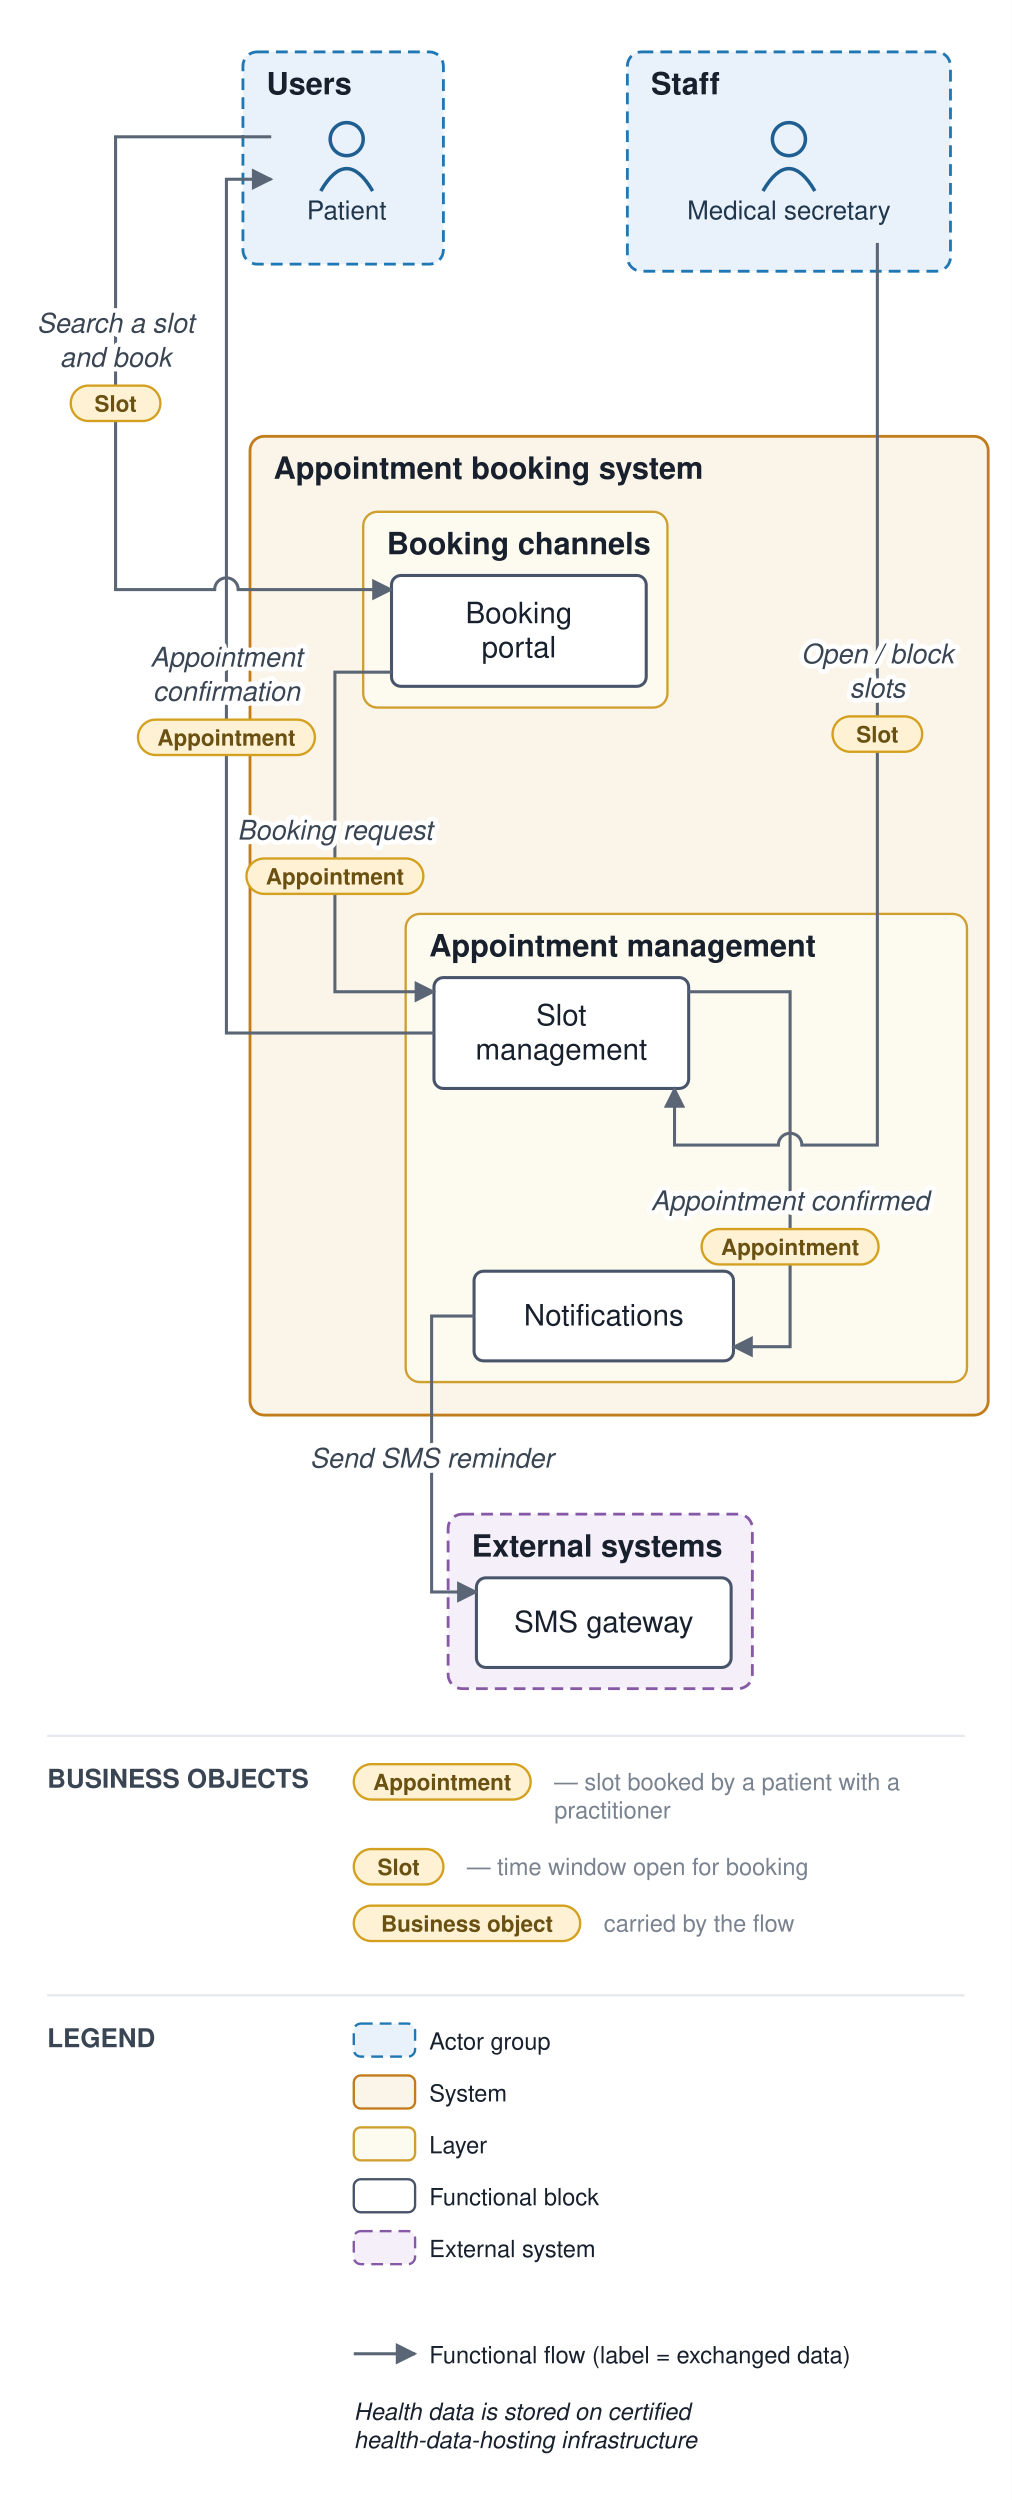
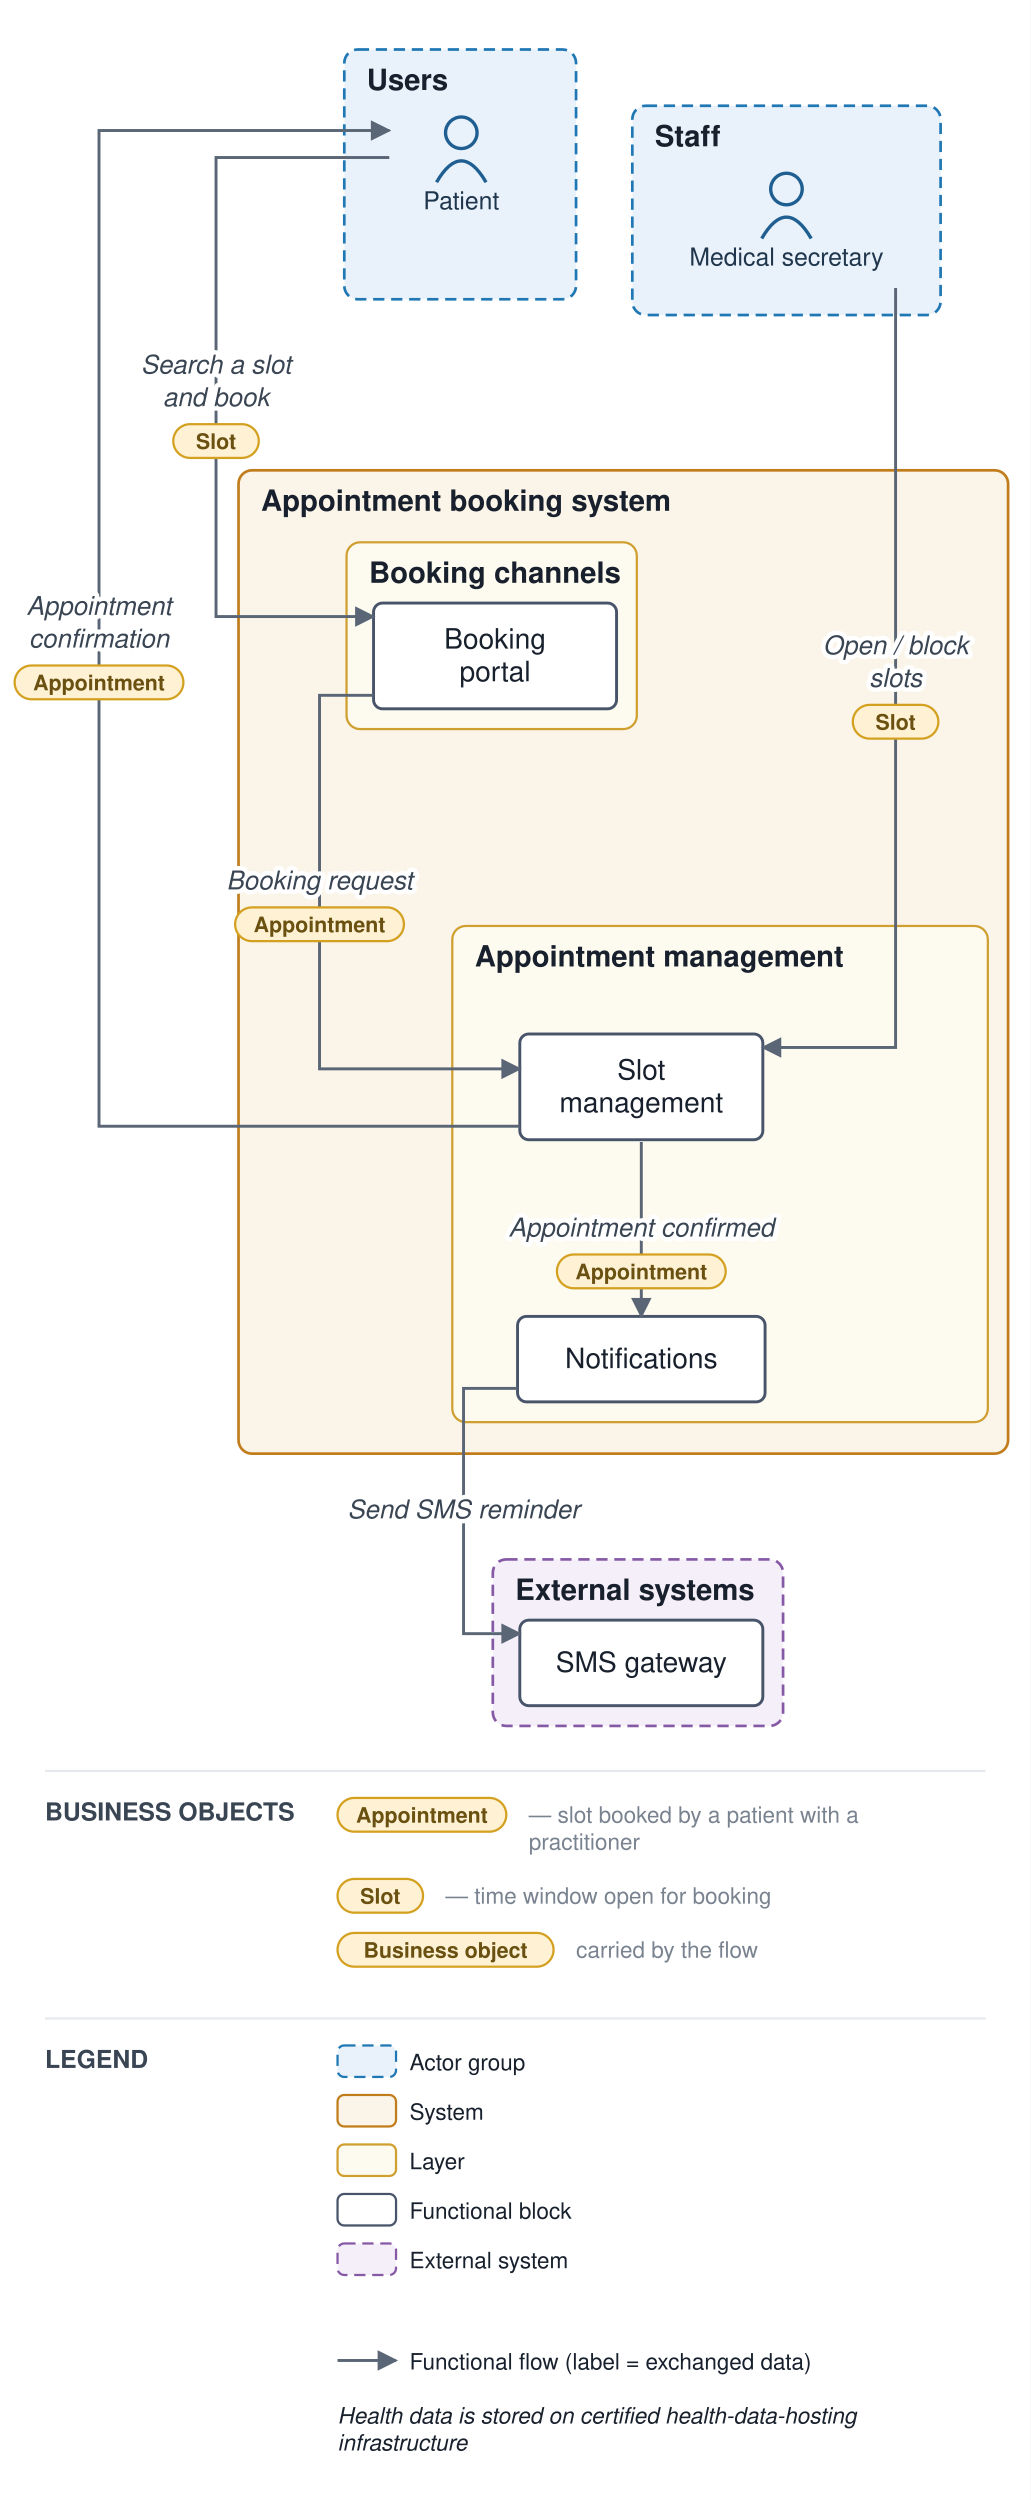
- <svg xmlns="http://www.w3.org/2000/svg" viewBox="0 0 429 1060" font-family="Helvetica,Arial,sans-serif">
+ <svg xmlns="http://www.w3.org/2000/svg" viewBox="0 0 458 1111" font-family="Helvetica,Arial,sans-serif">
  <defs>
    <marker id="arr" viewBox="0 0 10 10" refX="9" refY="5" markerWidth="7" markerHeight="7" orient="auto-start-reverse">
      <path d="M0,0 L10,5 L0,10 z" fill="#5a6675" />
    </marker>
  </defs>
-   <rect width="429" height="1060" fill="#ffffff" />
-   <rect x="103" y="22" width="85" height="90" rx="6" fill="#e9f2fb" stroke="#1f77b4" stroke-width="1.2" stroke-dasharray="5 3" />
-   <text x="113" y="40" font-size="13" font-weight="bold" fill="#17202c">Users</text>
-   <rect x="266" y="22" width="137" height="93" rx="6" fill="#e9f2fb" stroke="#1f77b4" stroke-width="1.2" stroke-dasharray="5 3" />
-   <text x="276" y="40" font-size="13" font-weight="bold" fill="#17202c">Staff</text>
-   <rect x="106" y="185" width="313" height="415" rx="6" fill="#fbf4e9" stroke="#c17d1c" stroke-width="1.2" />
-   <text x="116" y="203" font-size="13" font-weight="bold" fill="#17202c">Appointment booking system</text>
-   <rect x="154" y="217" width="129" height="83" rx="6" fill="#fdfaf0" stroke="#cf9f2f" stroke-width="1" />
-   <text x="164" y="235" font-size="13" font-weight="bold" fill="#17202c">Booking channels</text>
-   <rect x="172" y="387.5" width="238" height="198.5" rx="6" fill="#fdfaf0" stroke="#cf9f2f" stroke-width="1" />
-   <text x="182" y="405.5" font-size="13" font-weight="bold" fill="#17202c">Appointment management</text>
-   <rect x="190" y="642" width="129" height="74" rx="6" fill="#f4eff8" stroke="#8659a6" stroke-width="1.2" stroke-dasharray="5 3" />
-   <text x="200" y="660" font-size="13" font-weight="bold" fill="#17202c">External systems</text>
-   <circle cx="147" cy="59" r="7" fill="none" stroke="#1f5e91" stroke-width="1.5" />
-   <path d="M 136 81 q 11 -19 22 0" fill="none" stroke="#1f5e91" stroke-width="1.5" />
-   <text x="147" y="93" font-size="11" text-anchor="middle" fill="#20364c">Patient</text>
-   <circle cx="334.5" cy="59" r="7" fill="none" stroke="#1f5e91" stroke-width="1.5" />
-   <path d="M 323.5 81 q 11 -19 22 0" fill="none" stroke="#1f5e91" stroke-width="1.5" />
-   <text x="334.5" y="93" font-size="11" text-anchor="middle" fill="#20364c">Medical secretary</text>
-   <rect x="166" y="244" width="108" height="47" rx="4" fill="#ffffff" stroke="#48546a" stroke-width="1.3" />
-   <text x="220" y="264.25" font-size="12.5" text-anchor="middle" fill="#17202c">Booking</text>
-   <text x="220" y="278.75" font-size="12.5" text-anchor="middle" fill="#17202c">portal</text>
-   <rect x="184" y="414.5" width="108" height="47" rx="4" fill="#ffffff" stroke="#48546a" stroke-width="1.3" />
-   <text x="238" y="434.75" font-size="12.5" text-anchor="middle" fill="#17202c">Slot</text>
-   <text x="238" y="449.25" font-size="12.5" text-anchor="middle" fill="#17202c">management</text>
-   <rect x="201" y="539" width="110" height="38" rx="4" fill="#ffffff" stroke="#48546a" stroke-width="1.3" />
-   <text x="256" y="562" font-size="12.5" text-anchor="middle" fill="#17202c">Notifications</text>
-   <rect x="202" y="669" width="108" height="38" rx="4" fill="#ffffff" stroke="#48546a" stroke-width="1.3" />
-   <text x="256" y="692" font-size="12.5" text-anchor="middle" fill="#17202c">SMS gateway</text>
-   <path d="M 115 58 L 49 58 L 49 250 L 91 250 A 5 5 0 0 1 101 250 L 166 250" fill="none" stroke="#5a6675" stroke-width="1.3" marker-end="url(#arr)" />
-   <path d="M 166 285 L 142 285 L 142 420.5 L 184 420.5" fill="none" stroke="#5a6675" stroke-width="1.3" marker-end="url(#arr)" />
-   <path d="M 292 420.5 L 335 420.5 L 335 571 L 311 571" fill="none" stroke="#5a6675" stroke-width="1.3" marker-end="url(#arr)" />
-   <path d="M 201 558 L 183 558 L 183 675 L 202 675" fill="none" stroke="#5a6675" stroke-width="1.3" marker-end="url(#arr)" />
-   <path d="M 372 103 L 372 485.5 L 340 485.5 A 5 5 0 0 0 330 485.5 L 286 485.5 L 286 461.5" fill="none" stroke="#5a6675" stroke-width="1.3" marker-end="url(#arr)" />
-   <path d="M 184 438 L 96 438 L 96 76 L 115 76" fill="none" stroke="#5a6675" stroke-width="1.3" marker-end="url(#arr)" />
-   <text x="49" y="141" font-size="11.5" text-anchor="middle" fill="#3a4553" font-style="italic" stroke="#ffffff" stroke-width="4" paint-order="stroke" stroke-linejoin="round">Search a slot</text>
-   <text x="49" y="155.5" font-size="11.5" text-anchor="middle" fill="#3a4553" font-style="italic" stroke="#ffffff" stroke-width="4" paint-order="stroke" stroke-linejoin="round">and book</text>
-   <rect x="30" y="163.5" width="38" height="15" rx="7.5" fill="#fff2d4" stroke="#d3a01f" stroke-width="1" />
-   <text x="49" y="174.5" font-size="9.5" text-anchor="middle" fill="#6a5111" font-weight="bold">Slot</text>
-   <text x="142" y="356" font-size="11.5" text-anchor="middle" fill="#3a4553" font-style="italic" stroke="#ffffff" stroke-width="4" paint-order="stroke" stroke-linejoin="round">Booking request</text>
-   <rect x="104.5" y="364" width="75" height="15" rx="7.5" fill="#fff2d4" stroke="#d3a01f" stroke-width="1" />
-   <text x="142" y="375" font-size="9.5" text-anchor="middle" fill="#6a5111" font-weight="bold">Appointment</text>
-   <text x="335" y="513.125" font-size="11.5" text-anchor="middle" fill="#3a4553" font-style="italic" stroke="#ffffff" stroke-width="4" paint-order="stroke" stroke-linejoin="round">Appointment confirmed</text>
-   <rect x="297.5" y="521.125" width="75" height="15" rx="7.5" fill="#fff2d4" stroke="#d3a01f" stroke-width="1" />
-   <text x="335" y="532.125" font-size="9.5" text-anchor="middle" fill="#6a5111" font-weight="bold">Appointment</text>
-   <text x="183" y="622.25" font-size="11.5" text-anchor="middle" fill="#3a4553" font-style="italic" stroke="#ffffff" stroke-width="4" paint-order="stroke" stroke-linejoin="round">Send SMS reminder</text>
-   <text x="372" y="281.25" font-size="11.5" text-anchor="middle" fill="#3a4553" font-style="italic" stroke="#ffffff" stroke-width="4" paint-order="stroke" stroke-linejoin="round">Open / block</text>
-   <text x="372" y="295.75" font-size="11.5" text-anchor="middle" fill="#3a4553" font-style="italic" stroke="#ffffff" stroke-width="4" paint-order="stroke" stroke-linejoin="round">slots</text>
-   <rect x="353" y="303.75" width="38" height="15" rx="7.5" fill="#fff2d4" stroke="#d3a01f" stroke-width="1" />
-   <text x="372" y="314.75" font-size="9.5" text-anchor="middle" fill="#6a5111" font-weight="bold">Slot</text>
-   <text x="96" y="282.625" font-size="11.5" text-anchor="middle" fill="#3a4553" font-style="italic" stroke="#ffffff" stroke-width="4" paint-order="stroke" stroke-linejoin="round">Appointment</text>
-   <text x="96" y="297.125" font-size="11.5" text-anchor="middle" fill="#3a4553" font-style="italic" stroke="#ffffff" stroke-width="4" paint-order="stroke" stroke-linejoin="round">confirmation</text>
-   <rect x="58.5" y="305.125" width="75" height="15" rx="7.5" fill="#fff2d4" stroke="#d3a01f" stroke-width="1" />
-   <text x="96" y="316.125" font-size="9.5" text-anchor="middle" fill="#6a5111" font-weight="bold">Appointment</text>
-   <line x1="20" y1="736" x2="409" y2="736" stroke="#e6e9ee" stroke-width="1" />
-   <text x="20" y="758" font-size="11" font-weight="bold" fill="#3a4553">BUSINESS OBJECTS</text>
-   <rect x="150" y="748" width="75" height="15" rx="7.5" fill="#fff2d4" stroke="#d3a01f" />
-   <text x="187.5" y="759" font-size="9.5" text-anchor="middle" fill="#6a5111" font-weight="bold">Appointment</text>
-   <text x="235" y="759" font-size="10" fill="#79828f">— slot booked by a patient with a</text>
-   <text x="235" y="771" font-size="10" fill="#79828f">practitioner</text>
-   <rect x="150" y="784" width="38" height="15" rx="7.5" fill="#fff2d4" stroke="#d3a01f" />
-   <text x="169" y="795" font-size="9.5" text-anchor="middle" fill="#6a5111" font-weight="bold">Slot</text>
-   <text x="198" y="795" font-size="10" fill="#79828f">— time window open for booking</text>
-   <rect x="150" y="808" width="96" height="15" rx="7.5" fill="#fff2d4" stroke="#d3a01f" />
-   <text x="198" y="819" font-size="9.5" text-anchor="middle" fill="#6a5111" font-weight="bold">Business object</text>
-   <text x="256" y="819" font-size="10" fill="#79828f">carried by the flow</text>
-   <line x1="20" y1="846" x2="409" y2="846" stroke="#e6e9ee" stroke-width="1" />
-   <text x="20" y="868" font-size="11" font-weight="bold" fill="#3a4553">LEGEND</text>
-   <rect x="150" y="858" width="26" height="14" rx="3" fill="#e9f2fb" stroke="#1f77b4" stroke-dasharray="5 3" />
-   <text x="182" y="869" font-size="10" fill="#17202c">Actor group</text>
-   <rect x="150" y="880" width="26" height="14" rx="3" fill="#fbf4e9" stroke="#c17d1c" />
-   <text x="182" y="891" font-size="10" fill="#17202c">System</text>
-   <rect x="150" y="902" width="26" height="14" rx="3" fill="#fdfaf0" stroke="#cf9f2f" />
-   <text x="182" y="913" font-size="10" fill="#17202c">Layer</text>
-   <rect x="150" y="924" width="26" height="14" rx="3" fill="#ffffff" stroke="#48546a" />
-   <text x="182" y="935" font-size="10" fill="#17202c">Functional block</text>
-   <rect x="150" y="946" width="26" height="14" rx="3" fill="#f4eff8" stroke="#8659a6" stroke-dasharray="5 3" />
-   <text x="182" y="957" font-size="10" fill="#17202c">External system</text>
-   <line x1="150" y1="998" x2="176" y2="998" stroke="#5a6675" stroke-width="1.3" marker-end="url(#arr)" />
-   <text x="182" y="1002" font-size="10" fill="#17202c">Functional flow (label = exchanged data)</text>
-   <text x="150" y="1026" font-size="10" fill="#17202c" font-style="italic">Health data is stored on certified</text>
-   <text x="150" y="1038" font-size="10" fill="#17202c" font-style="italic">health-data-hosting infrastructure</text>
+   <rect width="458" height="1111" fill="#ffffff" />
+   <rect x="153" y="22" width="103" height="111" rx="6" fill="#e9f2fb" stroke="#1f77b4" stroke-width="1.2" stroke-dasharray="5 3" />
+   <text x="163" y="40" font-size="13" font-weight="bold" fill="#17202c">Users</text>
+   <rect x="281" y="47" width="137" height="93" rx="6" fill="#e9f2fb" stroke="#1f77b4" stroke-width="1.2" stroke-dasharray="5 3" />
+   <text x="291" y="65" font-size="13" font-weight="bold" fill="#17202c">Staff</text>
+   <rect x="106" y="209" width="342" height="437" rx="6" fill="#fbf4e9" stroke="#c17d1c" stroke-width="1.2" />
+   <text x="116" y="227" font-size="13" font-weight="bold" fill="#17202c">Appointment booking system</text>
+   <rect x="154" y="241" width="129" height="83" rx="6" fill="#fdfaf0" stroke="#cf9f2f" stroke-width="1" />
+   <text x="164" y="259" font-size="13" font-weight="bold" fill="#17202c">Booking channels</text>
+   <rect x="201" y="411.5" width="238" height="220.5" rx="6" fill="#fdfaf0" stroke="#cf9f2f" stroke-width="1" />
+   <text x="211" y="429.5" font-size="13" font-weight="bold" fill="#17202c">Appointment management</text>
+   <rect x="219" y="693" width="129" height="74" rx="6" fill="#f4eff8" stroke="#8659a6" stroke-width="1.2" stroke-dasharray="5 3" />
+   <text x="229" y="711" font-size="13" font-weight="bold" fill="#17202c">External systems</text>
+   <circle cx="205" cy="59" r="7" fill="none" stroke="#1f5e91" stroke-width="1.5" />
+   <path d="M 194 81 q 11 -19 22 0" fill="none" stroke="#1f5e91" stroke-width="1.5" />
+   <text x="205" y="93" font-size="11" text-anchor="middle" fill="#20364c">Patient</text>
+   <circle cx="349.5" cy="84" r="7" fill="none" stroke="#1f5e91" stroke-width="1.5" />
+   <path d="M 338.5 106 q 11 -19 22 0" fill="none" stroke="#1f5e91" stroke-width="1.5" />
+   <text x="349.5" y="118" font-size="11" text-anchor="middle" fill="#20364c">Medical secretary</text>
+   <rect x="166" y="268" width="108" height="47" rx="4" fill="#ffffff" stroke="#48546a" stroke-width="1.3" />
+   <text x="220" y="288.25" font-size="12.5" text-anchor="middle" fill="#17202c">Booking</text>
+   <text x="220" y="302.75" font-size="12.5" text-anchor="middle" fill="#17202c">portal</text>
+   <rect x="231" y="459.5" width="108" height="47" rx="4" fill="#ffffff" stroke="#48546a" stroke-width="1.3" />
+   <text x="285" y="479.75" font-size="12.5" text-anchor="middle" fill="#17202c">Slot</text>
+   <text x="285" y="494.25" font-size="12.5" text-anchor="middle" fill="#17202c">management</text>
+   <rect x="230" y="585" width="110" height="38" rx="4" fill="#ffffff" stroke="#48546a" stroke-width="1.3" />
+   <text x="285" y="608" font-size="12.5" text-anchor="middle" fill="#17202c">Notifications</text>
+   <rect x="231" y="720" width="108" height="38" rx="4" fill="#ffffff" stroke="#48546a" stroke-width="1.3" />
+   <text x="285" y="743" font-size="12.5" text-anchor="middle" fill="#17202c">SMS gateway</text>
+   <path d="M 173 70 L 96 70 L 96 274 L 166 274" fill="none" stroke="#5a6675" stroke-width="1.3" marker-end="url(#arr)" />
+   <path d="M 166 309 L 142 309 L 142 475 L 231 475" fill="none" stroke="#5a6675" stroke-width="1.3" marker-end="url(#arr)" />
+   <path d="M 285 507.5 L 285 585" fill="none" stroke="#5a6675" stroke-width="1.3" marker-end="url(#arr)" />
+   <path d="M 230 617 L 206 617 L 206 726 L 231 726" fill="none" stroke="#5a6675" stroke-width="1.3" marker-end="url(#arr)" />
+   <path d="M 398 128 L 398 465.5 L 339 465.5" fill="none" stroke="#5a6675" stroke-width="1.3" marker-end="url(#arr)" />
+   <path d="M 231 500.5 L 44 500.5 L 44 58 L 173 58" fill="none" stroke="#5a6675" stroke-width="1.3" marker-end="url(#arr)" />
+   <text x="96" y="166" font-size="11.5" text-anchor="middle" fill="#3a4553" font-style="italic" stroke="#ffffff" stroke-width="4" paint-order="stroke" stroke-linejoin="round">Search a slot</text>
+   <text x="96" y="180.5" font-size="11.5" text-anchor="middle" fill="#3a4553" font-style="italic" stroke="#ffffff" stroke-width="4" paint-order="stroke" stroke-linejoin="round">and book</text>
+   <rect x="77" y="188.5" width="38" height="15" rx="7.5" fill="#fff2d4" stroke="#d3a01f" stroke-width="1" />
+   <text x="96" y="199.5" font-size="9.5" text-anchor="middle" fill="#6a5111" font-weight="bold">Slot</text>
+   <text x="142" y="395.25" font-size="11.5" text-anchor="middle" fill="#3a4553" font-style="italic" stroke="#ffffff" stroke-width="4" paint-order="stroke" stroke-linejoin="round">Booking request</text>
+   <rect x="104.5" y="403.25" width="75" height="15" rx="7.5" fill="#fff2d4" stroke="#d3a01f" stroke-width="1" />
+   <text x="142" y="414.25" font-size="9.5" text-anchor="middle" fill="#6a5111" font-weight="bold">Appointment</text>
+   <text x="285" y="549.5" font-size="11.5" text-anchor="middle" fill="#3a4553" font-style="italic" stroke="#ffffff" stroke-width="4" paint-order="stroke" stroke-linejoin="round">Appointment confirmed</text>
+   <rect x="247.5" y="557.5" width="75" height="15" rx="7.5" fill="#fff2d4" stroke="#d3a01f" stroke-width="1" />
+   <text x="285" y="568.5" font-size="9.5" text-anchor="middle" fill="#6a5111" font-weight="bold">Appointment</text>
+   <text x="206" y="674.75" font-size="11.5" text-anchor="middle" fill="#3a4553" font-style="italic" stroke="#ffffff" stroke-width="4" paint-order="stroke" stroke-linejoin="round">Send SMS reminder</text>
+   <text x="398" y="290.75" font-size="11.5" text-anchor="middle" fill="#3a4553" font-style="italic" stroke="#ffffff" stroke-width="4" paint-order="stroke" stroke-linejoin="round">Open / block</text>
+   <text x="398" y="305.25" font-size="11.5" text-anchor="middle" fill="#3a4553" font-style="italic" stroke="#ffffff" stroke-width="4" paint-order="stroke" stroke-linejoin="round">slots</text>
+   <rect x="379" y="313.25" width="38" height="15" rx="7.5" fill="#fff2d4" stroke="#d3a01f" stroke-width="1" />
+   <text x="398" y="324.25" font-size="9.5" text-anchor="middle" fill="#6a5111" font-weight="bold">Slot</text>
+   <text x="44" y="273.25" font-size="11.5" text-anchor="middle" fill="#3a4553" font-style="italic" stroke="#ffffff" stroke-width="4" paint-order="stroke" stroke-linejoin="round">Appointment</text>
+   <text x="44" y="287.75" font-size="11.5" text-anchor="middle" fill="#3a4553" font-style="italic" stroke="#ffffff" stroke-width="4" paint-order="stroke" stroke-linejoin="round">confirmation</text>
+   <rect x="6.5" y="295.75" width="75" height="15" rx="7.5" fill="#fff2d4" stroke="#d3a01f" stroke-width="1" />
+   <text x="44" y="306.75" font-size="9.5" text-anchor="middle" fill="#6a5111" font-weight="bold">Appointment</text>
+   <line x1="20" y1="787" x2="438" y2="787" stroke="#e6e9ee" stroke-width="1" />
+   <text x="20" y="809" font-size="11" font-weight="bold" fill="#3a4553">BUSINESS OBJECTS</text>
+   <rect x="150" y="799" width="75" height="15" rx="7.5" fill="#fff2d4" stroke="#d3a01f" />
+   <text x="187.5" y="810" font-size="9.5" text-anchor="middle" fill="#6a5111" font-weight="bold">Appointment</text>
+   <text x="235" y="810" font-size="10" fill="#79828f">— slot booked by a patient with a</text>
+   <text x="235" y="822" font-size="10" fill="#79828f">practitioner</text>
+   <rect x="150" y="835" width="38" height="15" rx="7.5" fill="#fff2d4" stroke="#d3a01f" />
+   <text x="169" y="846" font-size="9.5" text-anchor="middle" fill="#6a5111" font-weight="bold">Slot</text>
+   <text x="198" y="846" font-size="10" fill="#79828f">— time window open for booking</text>
+   <rect x="150" y="859" width="96" height="15" rx="7.5" fill="#fff2d4" stroke="#d3a01f" />
+   <text x="198" y="870" font-size="9.5" text-anchor="middle" fill="#6a5111" font-weight="bold">Business object</text>
+   <text x="256" y="870" font-size="10" fill="#79828f">carried by the flow</text>
+   <line x1="20" y1="897" x2="438" y2="897" stroke="#e6e9ee" stroke-width="1" />
+   <text x="20" y="919" font-size="11" font-weight="bold" fill="#3a4553">LEGEND</text>
+   <rect x="150" y="909" width="26" height="14" rx="3" fill="#e9f2fb" stroke="#1f77b4" stroke-dasharray="5 3" />
+   <text x="182" y="920" font-size="10" fill="#17202c">Actor group</text>
+   <rect x="150" y="931" width="26" height="14" rx="3" fill="#fbf4e9" stroke="#c17d1c" />
+   <text x="182" y="942" font-size="10" fill="#17202c">System</text>
+   <rect x="150" y="953" width="26" height="14" rx="3" fill="#fdfaf0" stroke="#cf9f2f" />
+   <text x="182" y="964" font-size="10" fill="#17202c">Layer</text>
+   <rect x="150" y="975" width="26" height="14" rx="3" fill="#ffffff" stroke="#48546a" />
+   <text x="182" y="986" font-size="10" fill="#17202c">Functional block</text>
+   <rect x="150" y="997" width="26" height="14" rx="3" fill="#f4eff8" stroke="#8659a6" stroke-dasharray="5 3" />
+   <text x="182" y="1008" font-size="10" fill="#17202c">External system</text>
+   <line x1="150" y1="1049" x2="176" y2="1049" stroke="#5a6675" stroke-width="1.3" marker-end="url(#arr)" />
+   <text x="182" y="1053" font-size="10" fill="#17202c">Functional flow (label = exchanged data)</text>
+   <text x="150" y="1077" font-size="10" fill="#17202c" font-style="italic">Health data is stored on certified health-data-hosting</text>
+   <text x="150" y="1089" font-size="10" fill="#17202c" font-style="italic">infrastructure</text>
</svg>
